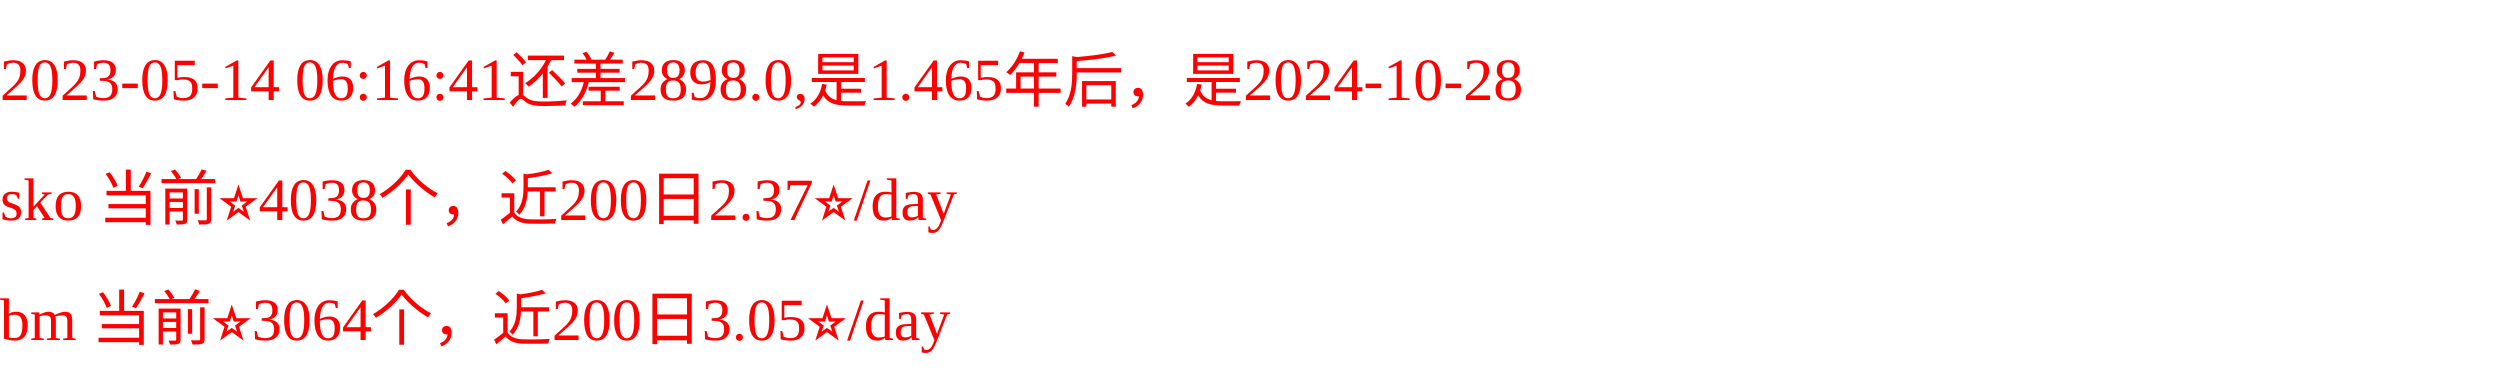
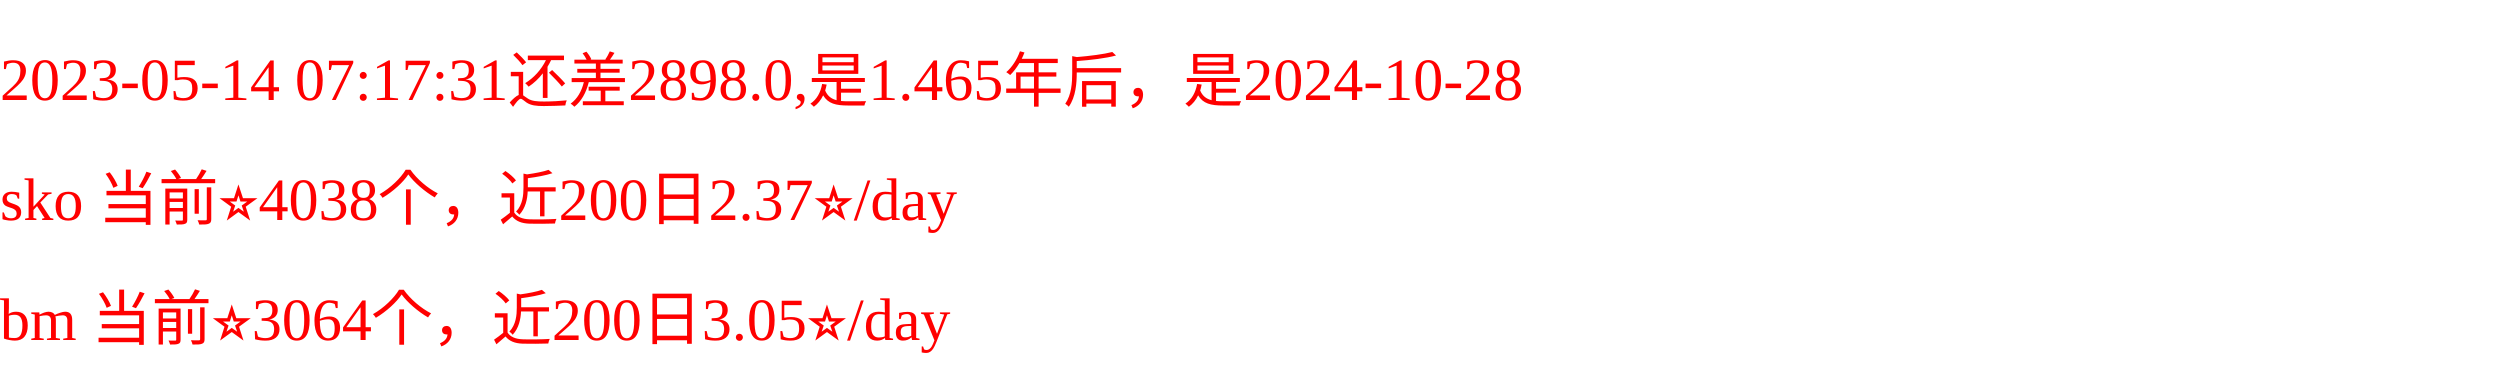
<svg xmlns="http://www.w3.org/2000/svg" width="500px" height="77px" fill="red">
-   <text y="20" fill="red">2023-05-14 06:16:41还差2898.0,是1.465年后，是2024-10-28</text>
+   <text y="20" fill="red">2023-05-14 07:17:31还差2898.0,是1.465年后，是2024-10-28</text>
  <text y="44" fill="red">sko 当前⭐️4038个，近200日2.37⭐️/day</text>
  <text y="68" fill="red">bm 当前⭐️3064个，近200日3.05⭐️/day</text>
</svg>
